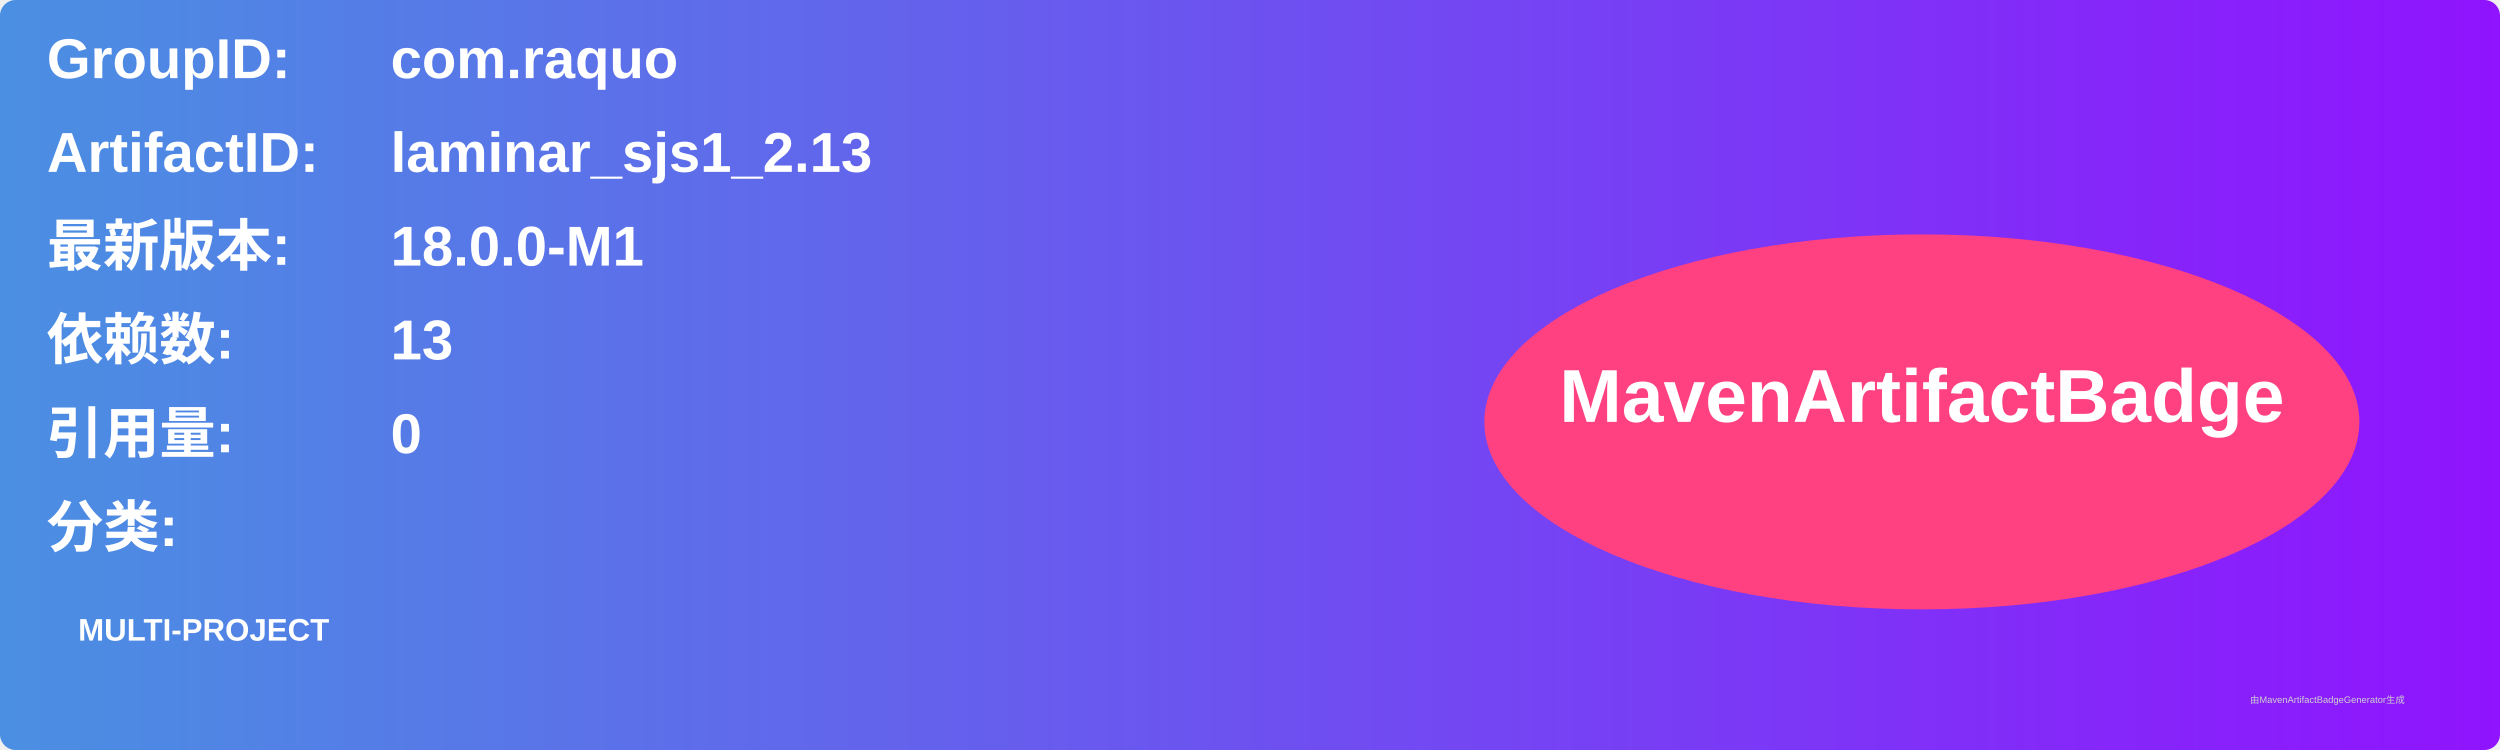
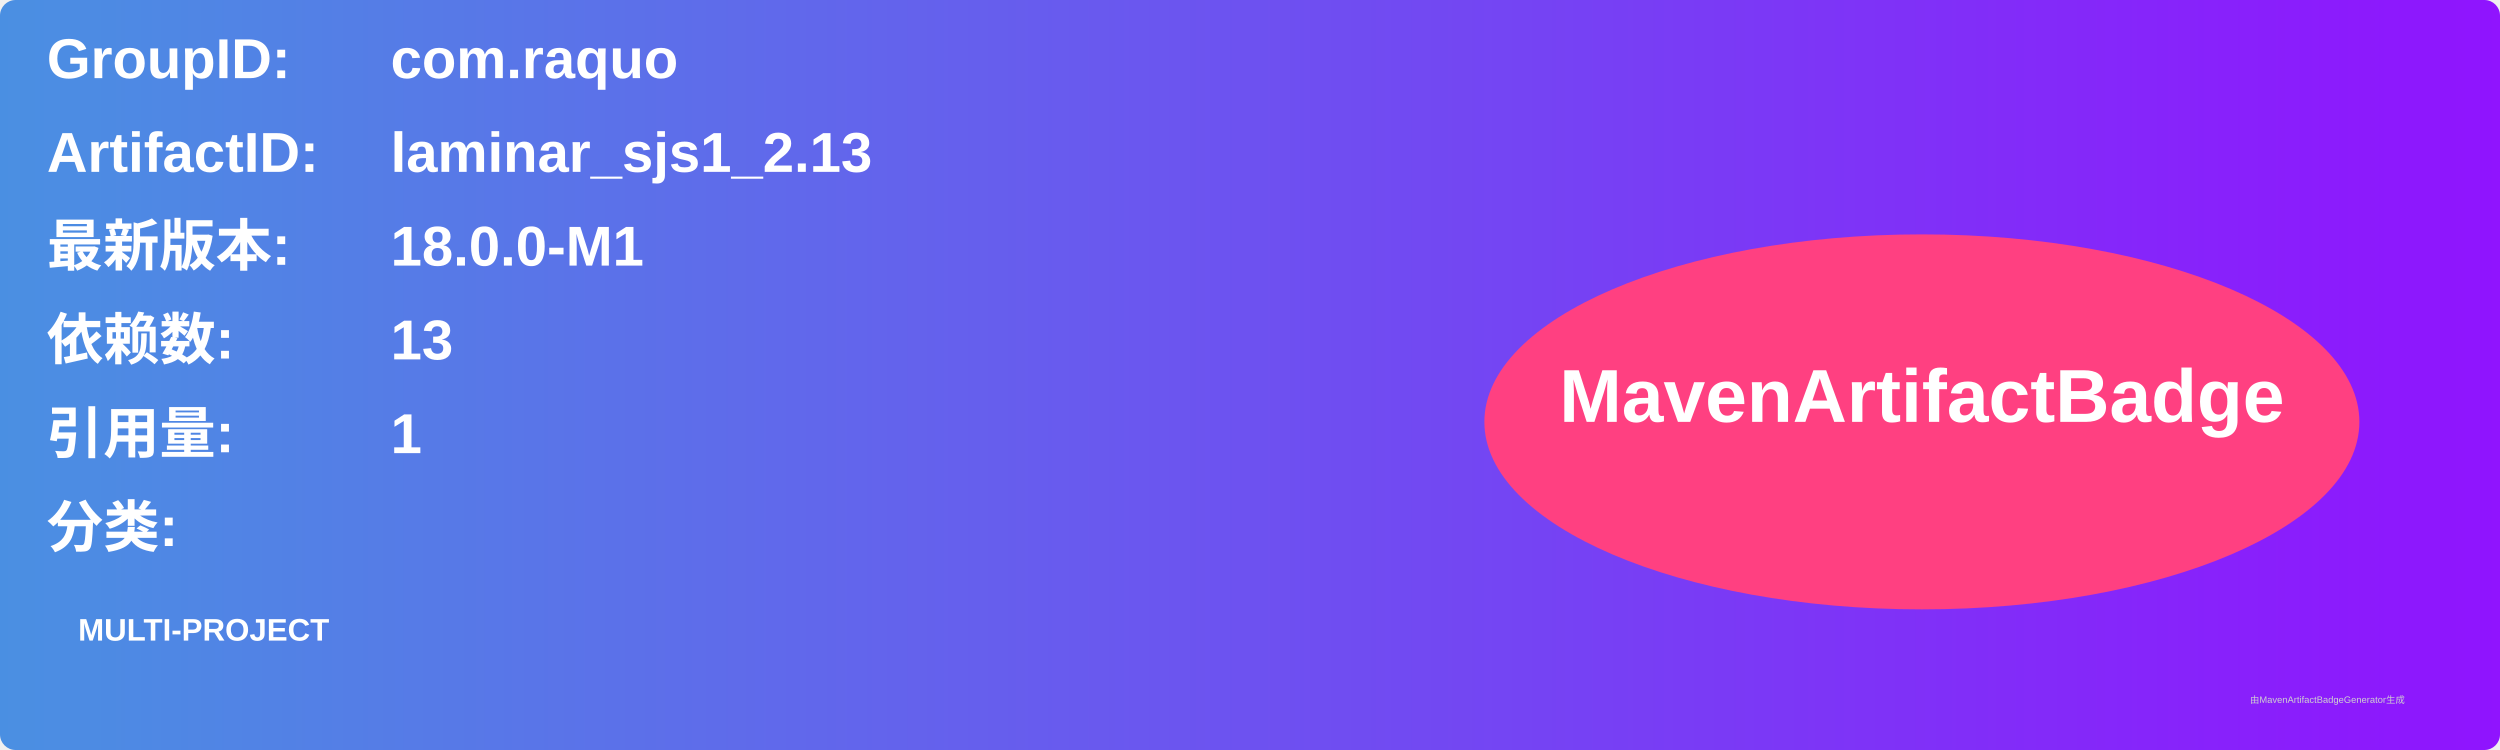
<svg xmlns="http://www.w3.org/2000/svg" width="800" height="240" viewBox="0 0 800 240">
  <linearGradient id="grad" x1="0%" y1="0%" x2="100%" y2="0%">
    <stop offset="0%" stop-color="#4a90e2" />
    <stop offset="100%" stop-color="#9013fe" />
  </linearGradient>
  <rect width="100%" height="100%" rx="5" ry="5" fill="url(#grad)" />
  <g transform="translate(15, 15)">
    <text x="0" y="10" font-family="Arial" font-size="18" fill="white" font-weight="bold" width="260">GroupID:</text>
    <text x="110" y="10" font-family="Arial" font-size="18" fill="white" font-weight="bold" width="460">com.raquo</text>
    <text x="0" y="40" font-family="Arial" font-size="18" fill="white" font-weight="bold" width="260">ArtifactID:</text>
    <text x="110" y="40" font-family="Arial" font-size="18" fill="white" font-weight="bold" width="460">laminar_sjs1_2.13</text>
    <text x="0" y="70" font-family="Arial" font-size="18" fill="white" font-weight="bold">最新版本:</text>
    <text x="110" y="70" font-family="Arial" font-size="18" fill="white" font-weight="bold">
      <tspan font-weight="bold">18.0.0-M1</tspan>
    </text>
    <text x="0" y="100" font-family="Arial" font-size="18" fill="white" font-weight="bold">依赖数: </text>
    <text x="110" y="100" font-family="Arial" font-size="18" fill="white">
      <tspan font-weight="bold">13</tspan>
    </text>
    <text x="0" y="130" font-family="Arial" font-size="18" fill="white" font-weight="bold">引用量: </text>
    <text x="110" y="130" font-family="Arial" font-size="18" fill="white">
-       <tspan font-weight="bold">0</tspan>
+       <tspan font-weight="bold">1</tspan>
    </text>
    <text x="0" y="160" font-family="Arial" font-size="18" fill="white" font-weight="bold">分类:</text>
    <text x="10" y="190" font-family="Arial" font-size="10" fill="white">
      <tspan font-weight="bold">MULTI-PROJECT</tspan>
    </text>
    <ellipse cx="600" cy="120" rx="140" ry="60" fill="#ff4081" />
    <text x="600" y="120" text-anchor="middle" font-family="Arial" font-size="24" fill="white" font-weight="bold">MavenArtifactBadge</text>
  </g>
  <text x="720" y="225" font-family="Arial" font-size="3" fill="#d0d0d0">由MavenArtifactBadgeGenerator生成</text>
</svg>
